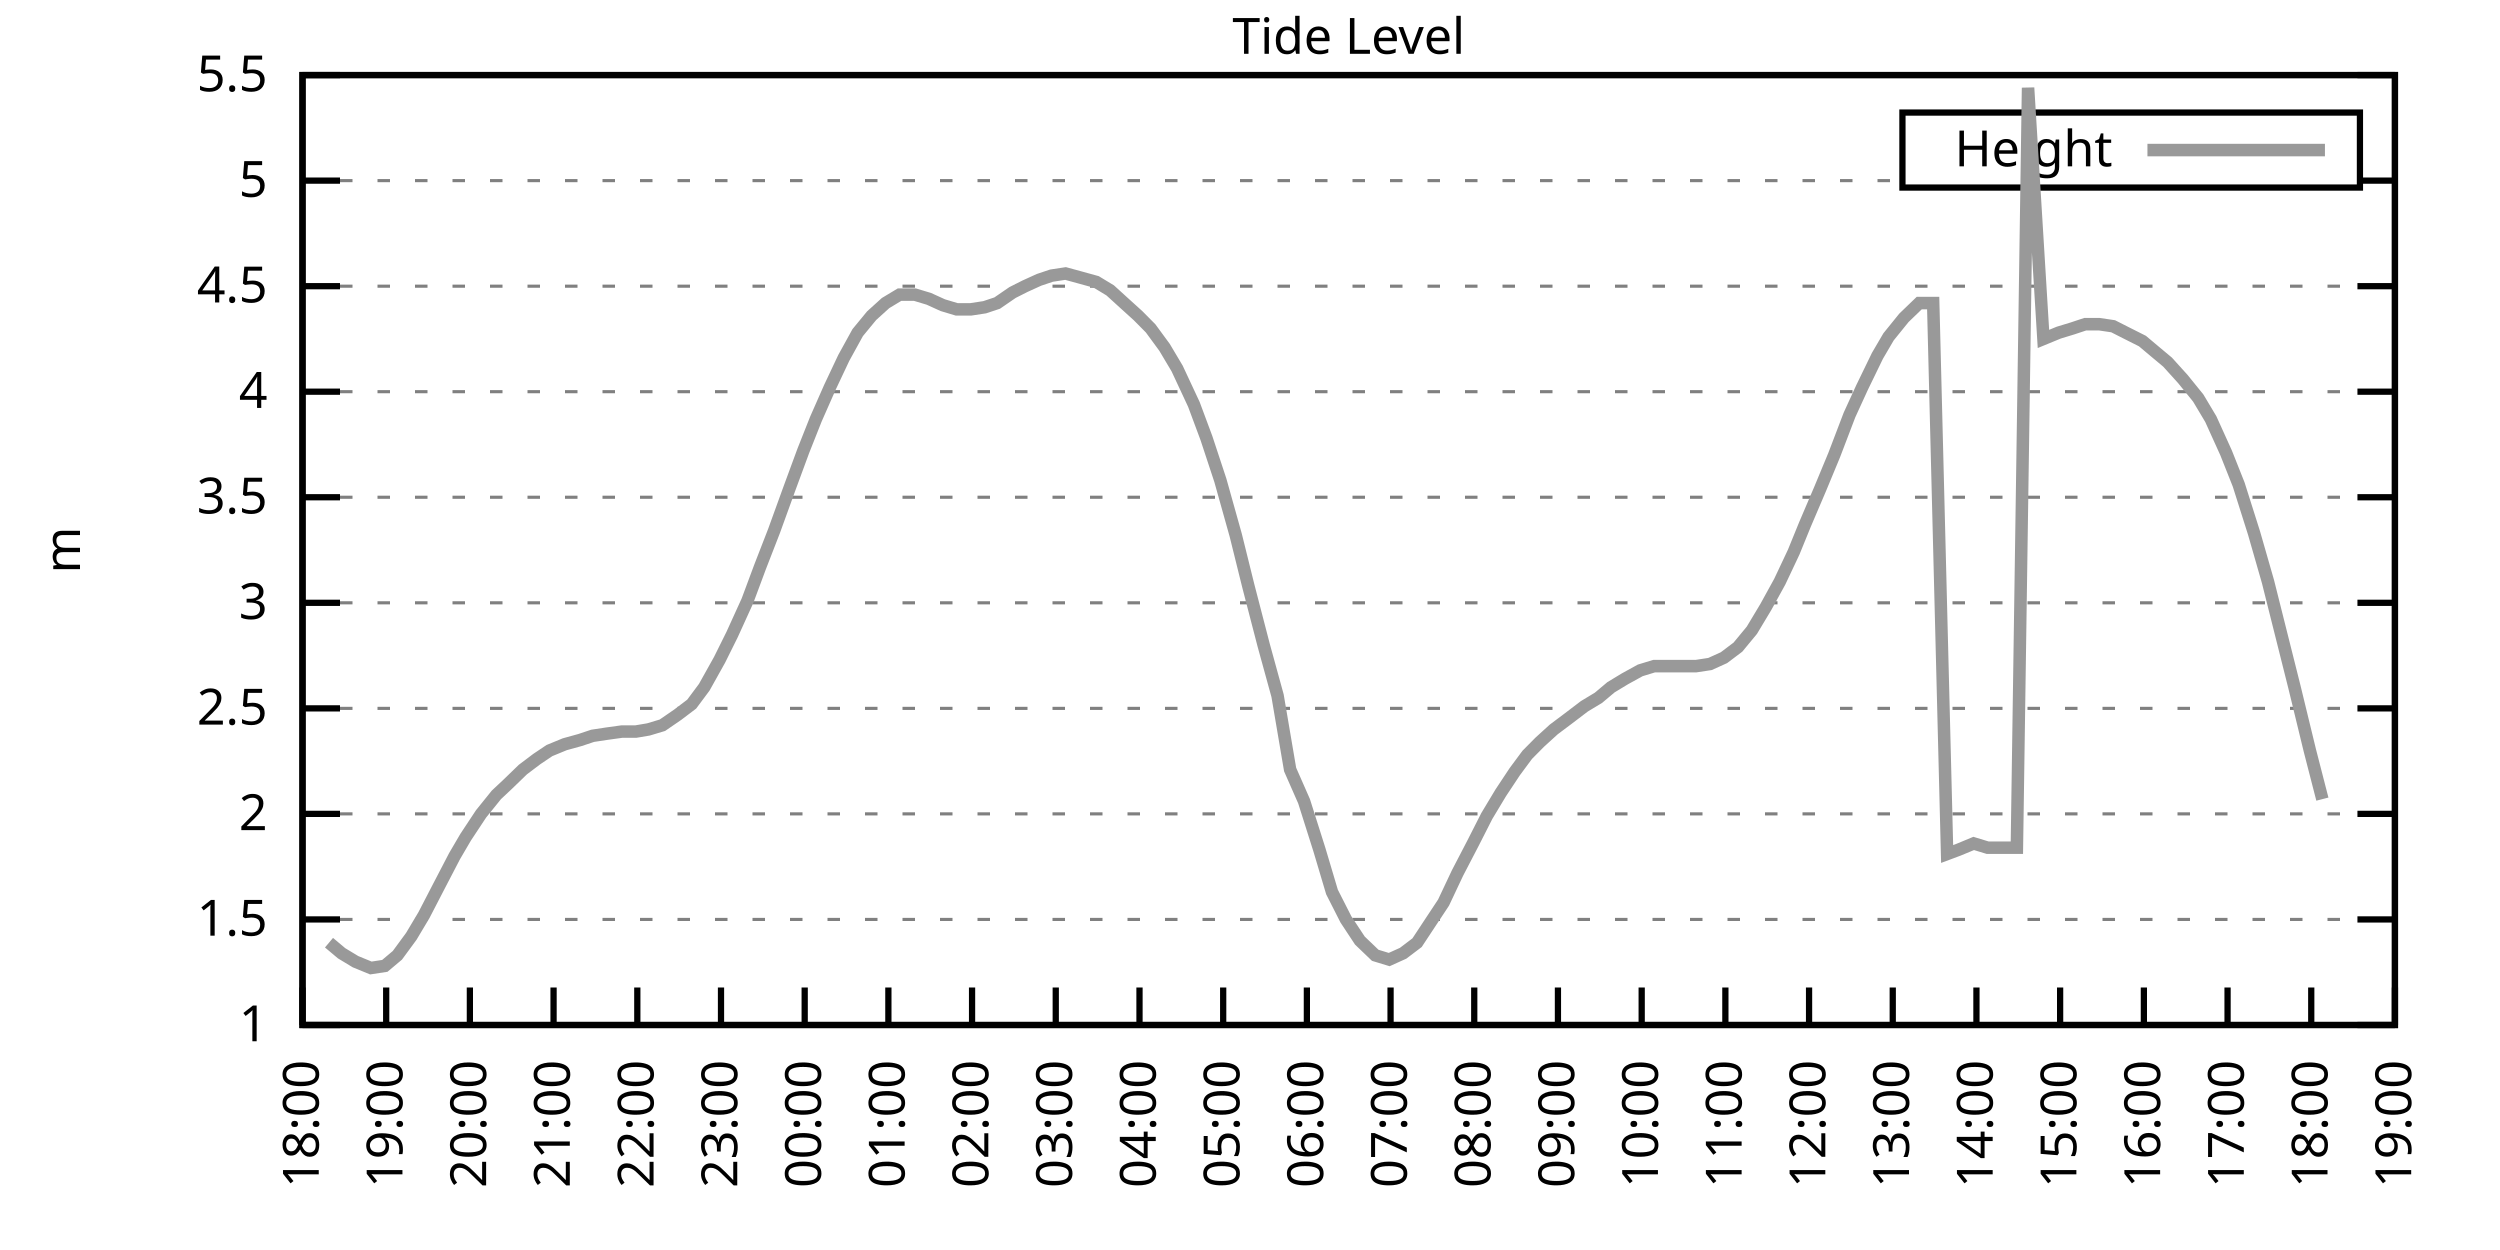
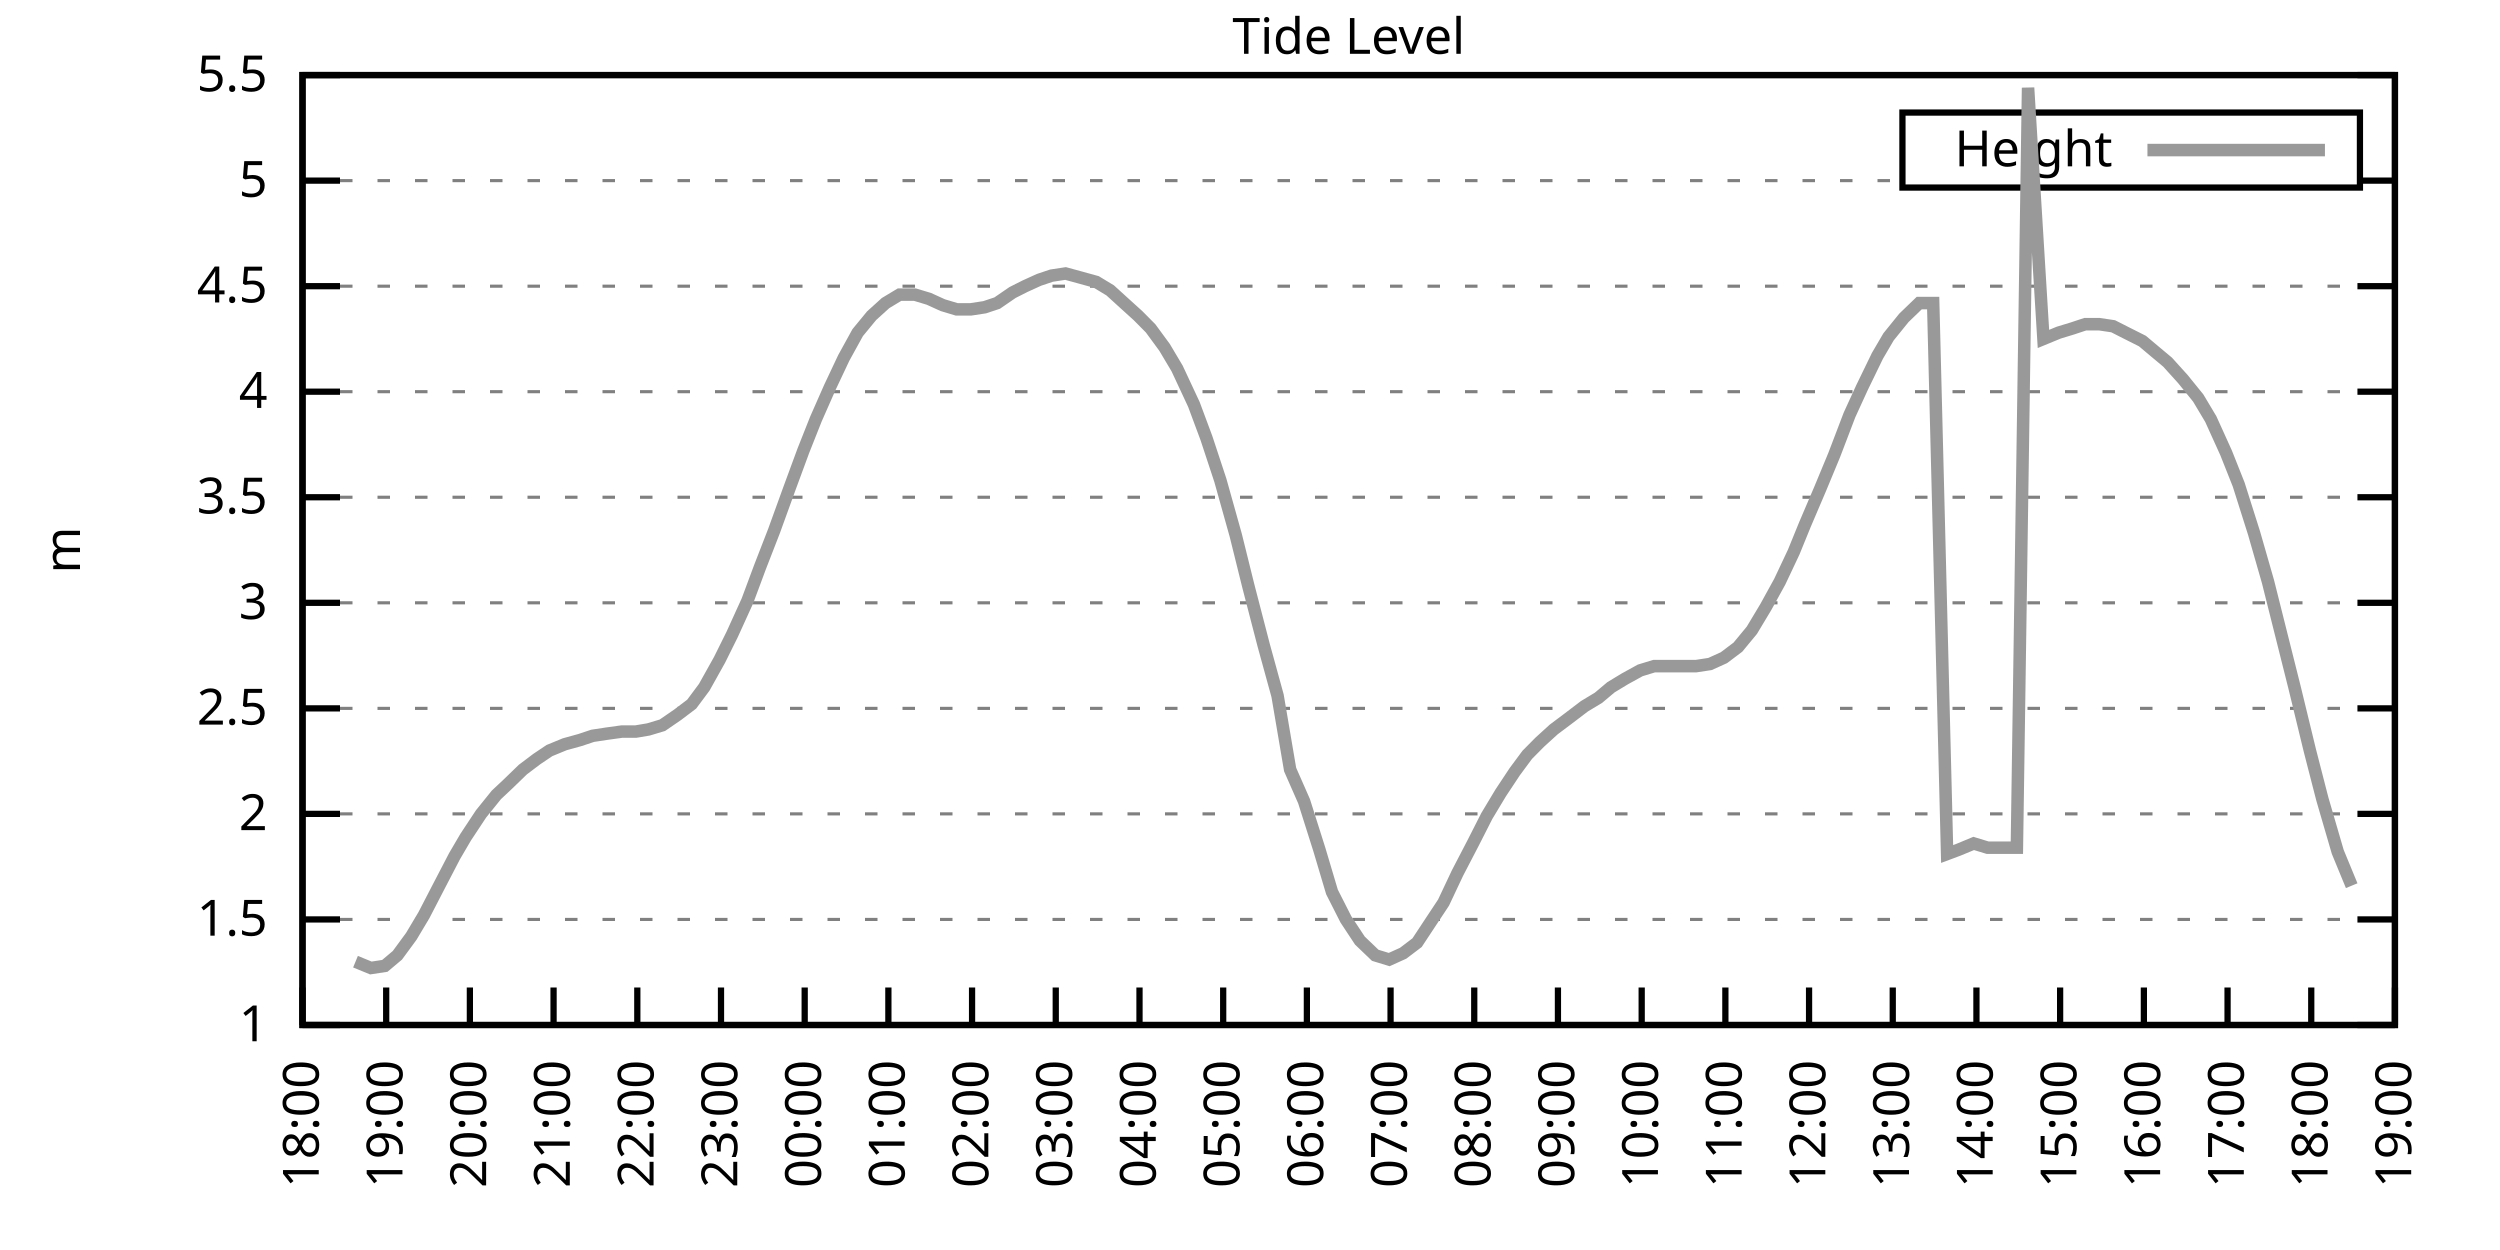
<svg xmlns="http://www.w3.org/2000/svg" xmlns:xlink="http://www.w3.org/1999/xlink" width="400" height="200" viewBox="0 0 400 200">
  <g id="gnuplot_canvas">
    <rect x="0" y="0" width="400" height="200" fill="none" />
    <defs>
      <circle id="gpDot" r="0.5" stroke-width="0.5" stroke="currentColor" />
      <path id="gpPt0" stroke-width="0.333" stroke="currentColor" d="M-1,0 h2 M0,-1 v2" />
      <path id="gpPt1" stroke-width="0.333" stroke="currentColor" d="M-1,-1 L1,1 M1,-1 L-1,1" />
      <path id="gpPt2" stroke-width="0.333" stroke="currentColor" d="M-1,0 L1,0 M0,-1 L0,1 M-1,-1 L1,1 M-1,1 L1,-1" />
      <rect id="gpPt3" stroke-width="0.333" stroke="currentColor" x="-1" y="-1" width="2" height="2" />
      <rect id="gpPt4" stroke-width="0.333" stroke="currentColor" fill="currentColor" x="-1" y="-1" width="2" height="2" />
      <circle id="gpPt5" stroke-width="0.333" stroke="currentColor" cx="0" cy="0" r="1" />
      <use xlink:href="#gpPt5" id="gpPt6" fill="currentColor" stroke="none" />
      <path id="gpPt7" stroke-width="0.333" stroke="currentColor" d="M0,-1.33 L-1.33,0.67 L1.33,0.67 z" />
      <use xlink:href="#gpPt7" id="gpPt8" fill="currentColor" stroke="none" />
      <use xlink:href="#gpPt7" id="gpPt9" stroke="currentColor" transform="rotate(180)" />
      <use xlink:href="#gpPt9" id="gpPt10" fill="currentColor" stroke="none" />
      <use xlink:href="#gpPt3" id="gpPt11" stroke="currentColor" transform="rotate(45)" />
      <use xlink:href="#gpPt11" id="gpPt12" fill="currentColor" stroke="none" />
      <path id="gpPt13" stroke-width="0.333" stroke="currentColor" d="M0,1.330 L1.265,0.411 L0.782,-1.067 L-0.782,-1.076 L-1.265,0.411 z" />
      <use xlink:href="#gpPt13" id="gpPt14" fill="currentColor" stroke="none" />
      <filter id="textbox" filterUnits="objectBoundingBox" x="0" y="0" height="1" width="1">
        <feFlood flood-color="white" flood-opacity="1" result="bgnd" />
        <feComposite in="SourceGraphic" in2="bgnd" operator="atop" />
      </filter>
      <filter id="greybox" filterUnits="objectBoundingBox" x="0" y="0" height="1" width="1">
        <feFlood flood-color="lightgrey" flood-opacity="1" result="grey" />
        <feComposite in="SourceGraphic" in2="grey" operator="atop" />
      </filter>
    </defs>
    <g fill="none" color="white" stroke="currentColor" stroke-width="1.00" stroke-linecap="butt" stroke-linejoin="miter">
</g>
    <g fill="none" color="black" stroke="currentColor" stroke-width="1.00" stroke-linecap="butt" stroke-linejoin="miter">
      <g stroke="none" shape-rendering="crispEdges">
        <polygon fill="rgb(255, 255, 255)" points="48.40,164.00 383.18,164.00 383.18,12.02 48.40,12.02 " />
      </g>
    </g>
    <g fill="none" color="black" stroke="currentColor" stroke-width="1.00" stroke-linecap="butt" stroke-linejoin="miter">
</g>
    <g fill="none" color="black" stroke="black" stroke-width="0.50" stroke-linecap="butt" stroke-linejoin="miter">
</g>
    <g fill="none" color="gray" stroke="currentColor" stroke-width="0.50" stroke-linecap="butt" stroke-linejoin="miter">
      <path stroke="gray" stroke-dasharray="2,4" class="gridline" d="M48.40,164.00 L383.19,164.00  " />
    </g>
    <g fill="none" color="gray" stroke="gray" stroke-width="1.00" stroke-linecap="butt" stroke-linejoin="miter">
</g>
    <g fill="none" color="black" stroke="currentColor" stroke-width="1.00" stroke-linecap="butt" stroke-linejoin="miter">
      <path stroke="black" d="M48.40,164.00 L54.40,164.00 M383.19,164.00 L377.19,164.00  " />
      <g transform="translate(42.80,166.60)" stroke="none" fill="black" font-family="Sans" font-size="8.00" text-anchor="end">
        <text>
          <tspan font-family="Sans"> 1</tspan>
        </text>
      </g>
    </g>
    <g fill="none" color="black" stroke="currentColor" stroke-width="1.00" stroke-linecap="butt" stroke-linejoin="miter">
</g>
    <g fill="none" color="black" stroke="black" stroke-width="0.50" stroke-linecap="butt" stroke-linejoin="miter">
</g>
    <g fill="none" color="gray" stroke="currentColor" stroke-width="0.50" stroke-linecap="butt" stroke-linejoin="miter">
      <path stroke="gray" stroke-dasharray="2,4" class="gridline" d="M48.40,147.11 L383.19,147.11  " />
    </g>
    <g fill="none" color="gray" stroke="gray" stroke-width="1.00" stroke-linecap="butt" stroke-linejoin="miter">
</g>
    <g fill="none" color="black" stroke="currentColor" stroke-width="1.00" stroke-linecap="butt" stroke-linejoin="miter">
      <path stroke="black" d="M48.40,147.11 L54.40,147.11 M383.19,147.11 L377.19,147.11  " />
      <g transform="translate(42.80,149.71)" stroke="none" fill="black" font-family="Sans" font-size="8.00" text-anchor="end">
        <text>
          <tspan font-family="Sans"> 1.5</tspan>
        </text>
      </g>
    </g>
    <g fill="none" color="black" stroke="currentColor" stroke-width="1.00" stroke-linecap="butt" stroke-linejoin="miter">
</g>
    <g fill="none" color="black" stroke="black" stroke-width="0.50" stroke-linecap="butt" stroke-linejoin="miter">
</g>
    <g fill="none" color="gray" stroke="currentColor" stroke-width="0.50" stroke-linecap="butt" stroke-linejoin="miter">
      <path stroke="gray" stroke-dasharray="2,4" class="gridline" d="M48.40,130.22 L383.19,130.22  " />
    </g>
    <g fill="none" color="gray" stroke="gray" stroke-width="1.00" stroke-linecap="butt" stroke-linejoin="miter">
</g>
    <g fill="none" color="black" stroke="currentColor" stroke-width="1.00" stroke-linecap="butt" stroke-linejoin="miter">
      <path stroke="black" d="M48.40,130.22 L54.40,130.22 M383.19,130.22 L377.19,130.22  " />
      <g transform="translate(42.80,132.82)" stroke="none" fill="black" font-family="Sans" font-size="8.00" text-anchor="end">
        <text>
          <tspan font-family="Sans"> 2</tspan>
        </text>
      </g>
    </g>
    <g fill="none" color="black" stroke="currentColor" stroke-width="1.00" stroke-linecap="butt" stroke-linejoin="miter">
</g>
    <g fill="none" color="black" stroke="black" stroke-width="0.50" stroke-linecap="butt" stroke-linejoin="miter">
</g>
    <g fill="none" color="gray" stroke="currentColor" stroke-width="0.50" stroke-linecap="butt" stroke-linejoin="miter">
      <path stroke="gray" stroke-dasharray="2,4" class="gridline" d="M48.40,113.34 L383.19,113.34  " />
    </g>
    <g fill="none" color="gray" stroke="gray" stroke-width="1.00" stroke-linecap="butt" stroke-linejoin="miter">
</g>
    <g fill="none" color="black" stroke="currentColor" stroke-width="1.00" stroke-linecap="butt" stroke-linejoin="miter">
      <path stroke="black" d="M48.40,113.34 L54.40,113.34 M383.19,113.34 L377.19,113.34  " />
      <g transform="translate(42.80,115.94)" stroke="none" fill="black" font-family="Sans" font-size="8.00" text-anchor="end">
        <text>
          <tspan font-family="Sans"> 2.5</tspan>
        </text>
      </g>
    </g>
    <g fill="none" color="black" stroke="currentColor" stroke-width="1.00" stroke-linecap="butt" stroke-linejoin="miter">
</g>
    <g fill="none" color="black" stroke="black" stroke-width="0.50" stroke-linecap="butt" stroke-linejoin="miter">
</g>
    <g fill="none" color="gray" stroke="currentColor" stroke-width="0.50" stroke-linecap="butt" stroke-linejoin="miter">
      <path stroke="gray" stroke-dasharray="2,4" class="gridline" d="M48.40,96.45 L383.19,96.45  " />
    </g>
    <g fill="none" color="gray" stroke="gray" stroke-width="1.00" stroke-linecap="butt" stroke-linejoin="miter">
</g>
    <g fill="none" color="black" stroke="currentColor" stroke-width="1.00" stroke-linecap="butt" stroke-linejoin="miter">
      <path stroke="black" d="M48.40,96.45 L54.40,96.45 M383.19,96.45 L377.19,96.45  " />
      <g transform="translate(42.80,99.05)" stroke="none" fill="black" font-family="Sans" font-size="8.00" text-anchor="end">
        <text>
          <tspan font-family="Sans"> 3</tspan>
        </text>
      </g>
    </g>
    <g fill="none" color="black" stroke="currentColor" stroke-width="1.00" stroke-linecap="butt" stroke-linejoin="miter">
</g>
    <g fill="none" color="black" stroke="black" stroke-width="0.50" stroke-linecap="butt" stroke-linejoin="miter">
</g>
    <g fill="none" color="gray" stroke="currentColor" stroke-width="0.50" stroke-linecap="butt" stroke-linejoin="miter">
      <path stroke="gray" stroke-dasharray="2,4" class="gridline" d="M48.40,79.56 L383.19,79.56  " />
    </g>
    <g fill="none" color="gray" stroke="gray" stroke-width="1.00" stroke-linecap="butt" stroke-linejoin="miter">
</g>
    <g fill="none" color="black" stroke="currentColor" stroke-width="1.00" stroke-linecap="butt" stroke-linejoin="miter">
      <path stroke="black" d="M48.40,79.56 L54.40,79.56 M383.19,79.56 L377.19,79.56  " />
      <g transform="translate(42.80,82.16)" stroke="none" fill="black" font-family="Sans" font-size="8.00" text-anchor="end">
        <text>
          <tspan font-family="Sans"> 3.5</tspan>
        </text>
      </g>
    </g>
    <g fill="none" color="black" stroke="currentColor" stroke-width="1.00" stroke-linecap="butt" stroke-linejoin="miter">
</g>
    <g fill="none" color="black" stroke="black" stroke-width="0.50" stroke-linecap="butt" stroke-linejoin="miter">
</g>
    <g fill="none" color="gray" stroke="currentColor" stroke-width="0.50" stroke-linecap="butt" stroke-linejoin="miter">
      <path stroke="gray" stroke-dasharray="2,4" class="gridline" d="M48.40,62.67 L383.19,62.67  " />
    </g>
    <g fill="none" color="gray" stroke="gray" stroke-width="1.00" stroke-linecap="butt" stroke-linejoin="miter">
</g>
    <g fill="none" color="black" stroke="currentColor" stroke-width="1.00" stroke-linecap="butt" stroke-linejoin="miter">
      <path stroke="black" d="M48.40,62.67 L54.40,62.67 M383.19,62.67 L377.19,62.67  " />
      <g transform="translate(42.80,65.27)" stroke="none" fill="black" font-family="Sans" font-size="8.00" text-anchor="end">
        <text>
          <tspan font-family="Sans"> 4</tspan>
        </text>
      </g>
    </g>
    <g fill="none" color="black" stroke="currentColor" stroke-width="1.00" stroke-linecap="butt" stroke-linejoin="miter">
</g>
    <g fill="none" color="black" stroke="black" stroke-width="0.50" stroke-linecap="butt" stroke-linejoin="miter">
</g>
    <g fill="none" color="gray" stroke="currentColor" stroke-width="0.50" stroke-linecap="butt" stroke-linejoin="miter">
      <path stroke="gray" stroke-dasharray="2,4" class="gridline" d="M48.40,45.79 L383.19,45.79  " />
    </g>
    <g fill="none" color="gray" stroke="gray" stroke-width="1.00" stroke-linecap="butt" stroke-linejoin="miter">
</g>
    <g fill="none" color="black" stroke="currentColor" stroke-width="1.00" stroke-linecap="butt" stroke-linejoin="miter">
      <path stroke="black" d="M48.40,45.79 L54.40,45.79 M383.19,45.79 L377.19,45.79  " />
      <g transform="translate(42.80,48.39)" stroke="none" fill="black" font-family="Sans" font-size="8.00" text-anchor="end">
        <text>
          <tspan font-family="Sans"> 4.5</tspan>
        </text>
      </g>
    </g>
    <g fill="none" color="black" stroke="currentColor" stroke-width="1.00" stroke-linecap="butt" stroke-linejoin="miter">
</g>
    <g fill="none" color="black" stroke="black" stroke-width="0.50" stroke-linecap="butt" stroke-linejoin="miter">
</g>
    <g fill="none" color="gray" stroke="currentColor" stroke-width="0.50" stroke-linecap="butt" stroke-linejoin="miter">
      <path stroke="gray" stroke-dasharray="2,4" class="gridline" d="M48.40,28.90 L304.39,28.90 M377.59,28.90 L383.19,28.90  " />
    </g>
    <g fill="none" color="gray" stroke="gray" stroke-width="1.00" stroke-linecap="butt" stroke-linejoin="miter">
</g>
    <g fill="none" color="black" stroke="currentColor" stroke-width="1.00" stroke-linecap="butt" stroke-linejoin="miter">
      <path stroke="black" d="M48.40,28.90 L54.40,28.90 M383.19,28.90 L377.19,28.90  " />
      <g transform="translate(42.80,31.50)" stroke="none" fill="black" font-family="Sans" font-size="8.00" text-anchor="end">
        <text>
          <tspan font-family="Sans"> 5</tspan>
        </text>
      </g>
    </g>
    <g fill="none" color="black" stroke="currentColor" stroke-width="1.00" stroke-linecap="butt" stroke-linejoin="miter">
</g>
    <g fill="none" color="black" stroke="black" stroke-width="0.50" stroke-linecap="butt" stroke-linejoin="miter">
</g>
    <g fill="none" color="gray" stroke="currentColor" stroke-width="0.50" stroke-linecap="butt" stroke-linejoin="miter">
      <path stroke="gray" stroke-dasharray="2,4" class="gridline" d="M48.40,12.01 L383.19,12.01  " />
    </g>
    <g fill="none" color="gray" stroke="gray" stroke-width="1.00" stroke-linecap="butt" stroke-linejoin="miter">
</g>
    <g fill="none" color="black" stroke="currentColor" stroke-width="1.00" stroke-linecap="butt" stroke-linejoin="miter">
      <path stroke="black" d="M48.40,12.01 L54.40,12.01 M383.19,12.01 L377.19,12.01  " />
      <g transform="translate(42.80,14.61)" stroke="none" fill="black" font-family="Sans" font-size="8.00" text-anchor="end">
        <text>
          <tspan font-family="Sans"> 5.5</tspan>
        </text>
      </g>
    </g>
    <g fill="none" color="black" stroke="currentColor" stroke-width="1.00" stroke-linecap="butt" stroke-linejoin="miter">
      <path stroke="black" d="M48.40,164.00 L48.40,158.00  " />
      <g transform="translate(51.00,169.60) rotate(270.00)" stroke="none" fill="black" font-family="Sans" font-size="8.00" text-anchor="end">
        <text>
          <tspan font-family="Sans">18:00</tspan>
        </text>
      </g>
    </g>
    <g fill="none" color="black" stroke="currentColor" stroke-width="1.00" stroke-linecap="butt" stroke-linejoin="miter">
      <path stroke="black" d="M61.79,164.00 L61.79,158.00  " />
      <g transform="translate(64.39,169.60) rotate(270.00)" stroke="none" fill="black" font-family="Sans" font-size="8.00" text-anchor="end">
        <text>
          <tspan font-family="Sans">19:00</tspan>
        </text>
      </g>
    </g>
    <g fill="none" color="black" stroke="currentColor" stroke-width="1.00" stroke-linecap="butt" stroke-linejoin="miter">
      <path stroke="black" d="M75.18,164.00 L75.18,158.00  " />
      <g transform="translate(77.78,169.60) rotate(270.00)" stroke="none" fill="black" font-family="Sans" font-size="8.00" text-anchor="end">
        <text>
          <tspan font-family="Sans">20:00</tspan>
        </text>
      </g>
    </g>
    <g fill="none" color="black" stroke="currentColor" stroke-width="1.00" stroke-linecap="butt" stroke-linejoin="miter">
      <path stroke="black" d="M88.57,164.00 L88.57,158.00  " />
      <g transform="translate(91.17,169.60) rotate(270.00)" stroke="none" fill="black" font-family="Sans" font-size="8.00" text-anchor="end">
        <text>
          <tspan font-family="Sans">21:00</tspan>
        </text>
      </g>
    </g>
    <g fill="none" color="black" stroke="currentColor" stroke-width="1.00" stroke-linecap="butt" stroke-linejoin="miter">
      <path stroke="black" d="M101.97,164.00 L101.97,158.00  " />
      <g transform="translate(104.57,169.60) rotate(270.00)" stroke="none" fill="black" font-family="Sans" font-size="8.00" text-anchor="end">
        <text>
          <tspan font-family="Sans">22:00</tspan>
        </text>
      </g>
    </g>
    <g fill="none" color="black" stroke="currentColor" stroke-width="1.00" stroke-linecap="butt" stroke-linejoin="miter">
      <path stroke="black" d="M115.36,164.00 L115.36,158.00  " />
      <g transform="translate(117.96,169.60) rotate(270.00)" stroke="none" fill="black" font-family="Sans" font-size="8.00" text-anchor="end">
        <text>
          <tspan font-family="Sans">23:00</tspan>
        </text>
      </g>
    </g>
    <g fill="none" color="black" stroke="currentColor" stroke-width="1.00" stroke-linecap="butt" stroke-linejoin="miter">
      <path stroke="black" d="M128.75,164.00 L128.75,158.00  " />
      <g transform="translate(131.35,169.60) rotate(270.00)" stroke="none" fill="black" font-family="Sans" font-size="8.00" text-anchor="end">
        <text>
          <tspan font-family="Sans">00:00</tspan>
        </text>
      </g>
    </g>
    <g fill="none" color="black" stroke="currentColor" stroke-width="1.00" stroke-linecap="butt" stroke-linejoin="miter">
      <path stroke="black" d="M142.14,164.00 L142.14,158.00  " />
      <g transform="translate(144.74,169.60) rotate(270.00)" stroke="none" fill="black" font-family="Sans" font-size="8.00" text-anchor="end">
        <text>
          <tspan font-family="Sans">01:00</tspan>
        </text>
      </g>
    </g>
    <g fill="none" color="black" stroke="currentColor" stroke-width="1.00" stroke-linecap="butt" stroke-linejoin="miter">
      <path stroke="black" d="M155.53,164.00 L155.53,158.00  " />
      <g transform="translate(158.13,169.60) rotate(270.00)" stroke="none" fill="black" font-family="Sans" font-size="8.00" text-anchor="end">
        <text>
          <tspan font-family="Sans">02:00</tspan>
        </text>
      </g>
    </g>
    <g fill="none" color="black" stroke="currentColor" stroke-width="1.00" stroke-linecap="butt" stroke-linejoin="miter">
      <path stroke="black" d="M168.92,164.00 L168.92,158.00  " />
      <g transform="translate(171.52,169.60) rotate(270.00)" stroke="none" fill="black" font-family="Sans" font-size="8.00" text-anchor="end">
        <text>
          <tspan font-family="Sans">03:00</tspan>
        </text>
      </g>
    </g>
    <g fill="none" color="black" stroke="currentColor" stroke-width="1.00" stroke-linecap="butt" stroke-linejoin="miter">
      <path stroke="black" d="M182.32,164.00 L182.32,158.00  " />
      <g transform="translate(184.92,169.60) rotate(270.00)" stroke="none" fill="black" font-family="Sans" font-size="8.00" text-anchor="end">
        <text>
          <tspan font-family="Sans">04:00</tspan>
        </text>
      </g>
    </g>
    <g fill="none" color="black" stroke="currentColor" stroke-width="1.00" stroke-linecap="butt" stroke-linejoin="miter">
      <path stroke="black" d="M195.71,164.00 L195.71,158.00  " />
      <g transform="translate(198.31,169.60) rotate(270.00)" stroke="none" fill="black" font-family="Sans" font-size="8.00" text-anchor="end">
        <text>
          <tspan font-family="Sans">05:00</tspan>
        </text>
      </g>
    </g>
    <g fill="none" color="black" stroke="currentColor" stroke-width="1.00" stroke-linecap="butt" stroke-linejoin="miter">
      <path stroke="black" d="M209.10,164.00 L209.10,158.00  " />
      <g transform="translate(211.70,169.60) rotate(270.00)" stroke="none" fill="black" font-family="Sans" font-size="8.00" text-anchor="end">
        <text>
          <tspan font-family="Sans">06:00</tspan>
        </text>
      </g>
    </g>
    <g fill="none" color="black" stroke="currentColor" stroke-width="1.00" stroke-linecap="butt" stroke-linejoin="miter">
      <path stroke="black" d="M222.49,164.00 L222.49,158.00  " />
      <g transform="translate(225.09,169.60) rotate(270.00)" stroke="none" fill="black" font-family="Sans" font-size="8.00" text-anchor="end">
        <text>
          <tspan font-family="Sans">07:00</tspan>
        </text>
      </g>
    </g>
    <g fill="none" color="black" stroke="currentColor" stroke-width="1.00" stroke-linecap="butt" stroke-linejoin="miter">
      <path stroke="black" d="M235.88,164.00 L235.88,158.00  " />
      <g transform="translate(238.48,169.60) rotate(270.00)" stroke="none" fill="black" font-family="Sans" font-size="8.00" text-anchor="end">
        <text>
          <tspan font-family="Sans">08:00</tspan>
        </text>
      </g>
    </g>
    <g fill="none" color="black" stroke="currentColor" stroke-width="1.00" stroke-linecap="butt" stroke-linejoin="miter">
      <path stroke="black" d="M249.27,164.00 L249.27,158.00  " />
      <g transform="translate(251.87,169.60) rotate(270.00)" stroke="none" fill="black" font-family="Sans" font-size="8.00" text-anchor="end">
        <text>
          <tspan font-family="Sans">09:00</tspan>
        </text>
      </g>
    </g>
    <g fill="none" color="black" stroke="currentColor" stroke-width="1.00" stroke-linecap="butt" stroke-linejoin="miter">
      <path stroke="black" d="M262.67,164.00 L262.67,158.00  " />
      <g transform="translate(265.27,169.60) rotate(270.00)" stroke="none" fill="black" font-family="Sans" font-size="8.00" text-anchor="end">
        <text>
          <tspan font-family="Sans">10:00</tspan>
        </text>
      </g>
    </g>
    <g fill="none" color="black" stroke="currentColor" stroke-width="1.00" stroke-linecap="butt" stroke-linejoin="miter">
      <path stroke="black" d="M276.06,164.00 L276.06,158.00  " />
      <g transform="translate(278.66,169.60) rotate(270.00)" stroke="none" fill="black" font-family="Sans" font-size="8.00" text-anchor="end">
        <text>
          <tspan font-family="Sans">11:00</tspan>
        </text>
      </g>
    </g>
    <g fill="none" color="black" stroke="currentColor" stroke-width="1.00" stroke-linecap="butt" stroke-linejoin="miter">
      <path stroke="black" d="M289.45,164.00 L289.45,158.00  " />
      <g transform="translate(292.05,169.60) rotate(270.00)" stroke="none" fill="black" font-family="Sans" font-size="8.00" text-anchor="end">
        <text>
          <tspan font-family="Sans">12:00</tspan>
        </text>
      </g>
    </g>
    <g fill="none" color="black" stroke="currentColor" stroke-width="1.00" stroke-linecap="butt" stroke-linejoin="miter">
      <path stroke="black" d="M302.84,164.00 L302.84,158.00  " />
      <g transform="translate(305.44,169.60) rotate(270.00)" stroke="none" fill="black" font-family="Sans" font-size="8.00" text-anchor="end">
        <text>
          <tspan font-family="Sans">13:00</tspan>
        </text>
      </g>
    </g>
    <g fill="none" color="black" stroke="currentColor" stroke-width="1.00" stroke-linecap="butt" stroke-linejoin="miter">
      <path stroke="black" d="M316.23,164.00 L316.23,158.00  " />
      <g transform="translate(318.83,169.60) rotate(270.00)" stroke="none" fill="black" font-family="Sans" font-size="8.00" text-anchor="end">
        <text>
          <tspan font-family="Sans">14:00</tspan>
        </text>
      </g>
    </g>
    <g fill="none" color="black" stroke="currentColor" stroke-width="1.00" stroke-linecap="butt" stroke-linejoin="miter">
      <path stroke="black" d="M329.62,164.00 L329.62,158.00  " />
      <g transform="translate(332.22,169.60) rotate(270.00)" stroke="none" fill="black" font-family="Sans" font-size="8.00" text-anchor="end">
        <text>
          <tspan font-family="Sans">15:00</tspan>
        </text>
      </g>
    </g>
    <g fill="none" color="black" stroke="currentColor" stroke-width="1.00" stroke-linecap="butt" stroke-linejoin="miter">
      <path stroke="black" d="M343.02,164.00 L343.02,158.00  " />
      <g transform="translate(345.62,169.60) rotate(270.00)" stroke="none" fill="black" font-family="Sans" font-size="8.00" text-anchor="end">
        <text>
          <tspan font-family="Sans">16:00</tspan>
        </text>
      </g>
    </g>
    <g fill="none" color="black" stroke="currentColor" stroke-width="1.00" stroke-linecap="butt" stroke-linejoin="miter">
      <path stroke="black" d="M356.41,164.00 L356.41,158.00  " />
      <g transform="translate(359.01,169.60) rotate(270.00)" stroke="none" fill="black" font-family="Sans" font-size="8.00" text-anchor="end">
        <text>
          <tspan font-family="Sans">17:00</tspan>
        </text>
      </g>
    </g>
    <g fill="none" color="black" stroke="currentColor" stroke-width="1.00" stroke-linecap="butt" stroke-linejoin="miter">
      <path stroke="black" d="M369.80,164.00 L369.80,158.00  " />
      <g transform="translate(372.40,169.60) rotate(270.00)" stroke="none" fill="black" font-family="Sans" font-size="8.00" text-anchor="end">
        <text>
          <tspan font-family="Sans">18:00</tspan>
        </text>
      </g>
    </g>
    <g fill="none" color="black" stroke="currentColor" stroke-width="1.00" stroke-linecap="butt" stroke-linejoin="miter">
      <path stroke="black" d="M383.19,164.00 L383.19,158.00  " />
      <g transform="translate(385.79,169.60) rotate(270.00)" stroke="none" fill="black" font-family="Sans" font-size="8.00" text-anchor="end">
        <text>
          <tspan font-family="Sans">19:00</tspan>
        </text>
      </g>
    </g>
    <g fill="none" color="black" stroke="currentColor" stroke-width="1.00" stroke-linecap="butt" stroke-linejoin="miter">
</g>
    <g fill="none" color="black" stroke="currentColor" stroke-width="1.00" stroke-linecap="butt" stroke-linejoin="miter">
      <path stroke="black" d="M48.40,12.01 L48.40,164.00 L383.19,164.00 L383.19,12.01 L48.40,12.01 Z  " />
    </g>
    <g fill="none" color="black" stroke="currentColor" stroke-width="1.00" stroke-linecap="butt" stroke-linejoin="miter">
</g>
    <g fill="none" color="black" stroke="currentColor" stroke-width="1.00" stroke-linecap="butt" stroke-linejoin="miter">
      <path stroke="black" d="M304.39,30.01 L304.39,18.01 L377.59,18.01 L377.59,30.01 L304.39,30.01 Z  " />
    </g>
    <g id="Tide_level_plot_1">
      <g fill="none" color="white" stroke="black" stroke-width="2.00" stroke-linecap="butt" stroke-linejoin="miter">
</g>
      <g fill="none" color="black" stroke="currentColor" stroke-width="2.00" stroke-linecap="butt" stroke-linejoin="miter">
        <g transform="translate(337.99,26.61)" stroke="none" fill="black" font-family="Sans" font-size="8.00" text-anchor="end">
          <text>
            <tspan font-family="Sans">Height</tspan>
          </text>
        </g>
      </g>
      <g fill="none" color="black" stroke="currentColor" stroke-width="2.00" stroke-linecap="butt" stroke-linejoin="miter">
-         <path stroke="rgb(153, 153, 153)" d="M343.59,24.01 L371.99,24.01 M52.64,150.83 L54.65,152.52 L56.88,153.87 L59.34,154.88 L61.57,154.54 L63.58,152.85   L65.81,149.81 L67.82,146.44 L70.27,141.71 L72.73,136.98 L74.51,133.94 L76.97,130.22 L79.42,127.18 L81.21,125.50   L83.66,123.13 L85.90,121.44 L87.91,120.09 L90.36,119.08 L92.82,118.40 L94.82,117.73 L97.06,117.39 L99.51,117.05   L101.74,117.05 L103.75,116.71 L105.98,116.04 L108.44,114.35 L110.67,112.66 L112.68,109.96 L115.13,105.57 L117.14,101.52   L119.60,96.11 L121.61,90.71 L123.84,84.97 L126.29,78.21 L128.53,72.13 L130.54,67.06 L132.77,62.00 L135.00,57.27   L137.23,53.22 L139.46,50.51 L141.69,48.49 L143.93,47.14 L146.38,47.14 L148.61,47.81 L150.85,48.83 L153.08,49.50   L155.31,49.50 L157.54,49.16 L159.55,48.49 L162.01,46.80 L164.01,45.79 L166.25,44.77 L168.25,44.10 L170.49,43.76   L172.94,44.43 L175.40,45.11 L177.63,46.46 L179.86,48.49 L182.09,50.51 L184.10,52.54 L186.33,55.58 L188.34,58.96   L191.02,64.70 L193.03,70.10 L195.26,76.86 L197.72,85.64 L199.73,93.75 L202.18,103.20 L204.41,111.31 L206.42,123.13   L208.65,128.20 L211.11,135.97 L213.12,142.72 L215.35,147.11 L217.58,150.49 L220.04,152.85 L222.27,153.53 L224.50,152.52   L226.73,150.83 L228.96,147.45 L230.97,144.41 L233.20,139.68 L235.66,134.95 L237.89,130.56 L240.12,126.85 L242.36,123.47   L244.36,120.77 L246.37,118.74 L248.60,116.71 L250.84,115.03 L253.51,113.00 L255.75,111.65 L257.76,109.96 L259.99,108.61   L262.44,107.26 L264.67,106.58 L266.91,106.58 L268.69,106.58 L271.37,106.58 L273.60,106.24 L275.83,105.23 L278.07,103.54   L280.30,100.84 L282.53,97.12 L284.76,93.07 L286.99,88.34 L288.78,83.95 L291.23,78.21 L293.47,72.81 L295.92,66.39   L297.93,62.00 L300.39,56.93 L302.17,53.89 L304.63,50.85 L307.08,48.49 L309.31,48.49 L311.54,136.64 L313.33,135.97   L315.79,134.95 L318.02,135.63 L320.47,135.63 L322.70,135.63 L324.49,14.04 L326.95,54.23 L329.40,53.22 L331.63,52.54   L333.64,51.87 L335.87,51.87 L338.10,52.20 L340.11,53.22 L342.79,54.57 L344.80,56.26 L346.81,57.94 L349.26,60.65   L351.72,63.69 L353.73,67.06 L356.18,72.47 L358.19,77.53 L360.65,85.30 L362.88,93.07 L364.66,100.16 L367.12,109.96   L369.58,120.09 L371.58,127.86  " />
+         <path stroke="rgb(153, 153, 153)" d="M343.59,24.01 L371.99,24.01 M56.88,153.87 L59.34,154.88 L61.57,154.54 L63.58,152.85 L65.81,149.81 L67.82,146.44   L70.27,141.71 L72.73,136.98 L74.51,133.94 L76.97,130.22 L79.42,127.18 L81.21,125.50 L83.66,123.13 L85.90,121.44   L87.91,120.09 L90.36,119.08 L92.82,118.40 L94.82,117.73 L97.06,117.39 L99.51,117.05 L101.74,117.05 L103.75,116.71   L105.98,116.04 L108.44,114.35 L110.67,112.66 L112.68,109.96 L115.13,105.57 L117.14,101.52 L119.60,96.11 L121.61,90.71   L123.84,84.97 L126.29,78.21 L128.53,72.13 L130.54,67.06 L132.77,62.00 L135.00,57.27 L137.23,53.22 L139.46,50.51   L141.69,48.49 L143.93,47.14 L146.38,47.14 L148.61,47.81 L150.85,48.83 L153.08,49.50 L155.31,49.50 L157.54,49.16   L159.55,48.49 L162.01,46.80 L164.01,45.79 L166.25,44.77 L168.25,44.10 L170.49,43.76 L172.94,44.43 L175.40,45.11   L177.63,46.46 L179.86,48.49 L182.09,50.51 L184.10,52.54 L186.33,55.58 L188.34,58.96 L191.02,64.70 L193.03,70.10   L195.26,76.86 L197.72,85.64 L199.73,93.75 L202.18,103.20 L204.41,111.31 L206.42,123.13 L208.65,128.20 L211.11,135.97   L213.12,142.72 L215.35,147.11 L217.58,150.49 L220.04,152.85 L222.27,153.53 L224.50,152.52 L226.73,150.83 L228.96,147.45   L230.97,144.41 L233.20,139.68 L235.66,134.95 L237.89,130.56 L240.12,126.85 L242.36,123.47 L244.36,120.77 L246.37,118.74   L248.60,116.71 L250.84,115.03 L253.51,113.00 L255.75,111.65 L257.76,109.96 L259.99,108.61 L262.44,107.26 L264.67,106.58   L266.91,106.58 L268.69,106.58 L271.37,106.58 L273.60,106.24 L275.83,105.23 L278.07,103.54 L280.30,100.84 L282.53,97.12   L284.76,93.07 L286.99,88.34 L288.78,83.95 L291.23,78.21 L293.47,72.81 L295.92,66.39 L297.93,62.00 L300.39,56.93   L302.17,53.89 L304.63,50.85 L307.08,48.49 L309.31,48.49 L311.54,136.64 L313.33,135.97 L315.79,134.95 L318.02,135.63   L320.47,135.63 L322.70,135.63 L324.49,14.04 L326.95,54.23 L329.40,53.22 L331.63,52.54 L333.64,51.87 L335.87,51.87   L338.10,52.20 L340.11,53.22 L342.79,54.57 L344.80,56.26 L346.81,57.94 L349.26,60.65 L351.72,63.69 L353.73,67.06   L356.18,72.47 L358.19,77.53 L360.65,85.30 L362.88,93.07 L364.66,100.16 L367.12,109.96 L369.58,120.09 L371.58,127.86   L374.04,136.30 L376.27,141.71  " />
      </g>
    </g>
    <g fill="none" color="black" stroke="currentColor" stroke-width="2.00" stroke-linecap="butt" stroke-linejoin="miter">
</g>
    <g fill="none" color="black" stroke="black" stroke-width="1.00" stroke-linecap="butt" stroke-linejoin="miter">
</g>
    <g fill="none" color="black" stroke="currentColor" stroke-width="1.00" stroke-linecap="butt" stroke-linejoin="miter">
      <path stroke="black" d="M48.40,12.01 L48.40,164.00 L383.19,164.00 L383.19,12.01 L48.40,12.01 Z  " />
      <g transform="translate(12.80,88.01) rotate(270.00)" stroke="none" fill="black" font-family="Sans" font-size="8.00" text-anchor="middle">
        <text>
          <tspan font-family="Sans">m</tspan>
        </text>
      </g>
    </g>
    <g fill="none" color="black" stroke="currentColor" stroke-width="1.00" stroke-linecap="butt" stroke-linejoin="miter">
</g>
    <g fill="none" color="black" stroke="currentColor" stroke-width="1.00" stroke-linecap="butt" stroke-linejoin="miter">
      <g transform="translate(215.79,8.61)" stroke="none" fill="black" font-family="Sans" font-size="8.00" text-anchor="middle">
        <text>
          <tspan font-family="Sans">Tide Level</tspan>
        </text>
      </g>
    </g>
    <g fill="none" color="black" stroke="currentColor" stroke-width="1.00" stroke-linecap="butt" stroke-linejoin="miter">
</g>
  </g>
</svg>
